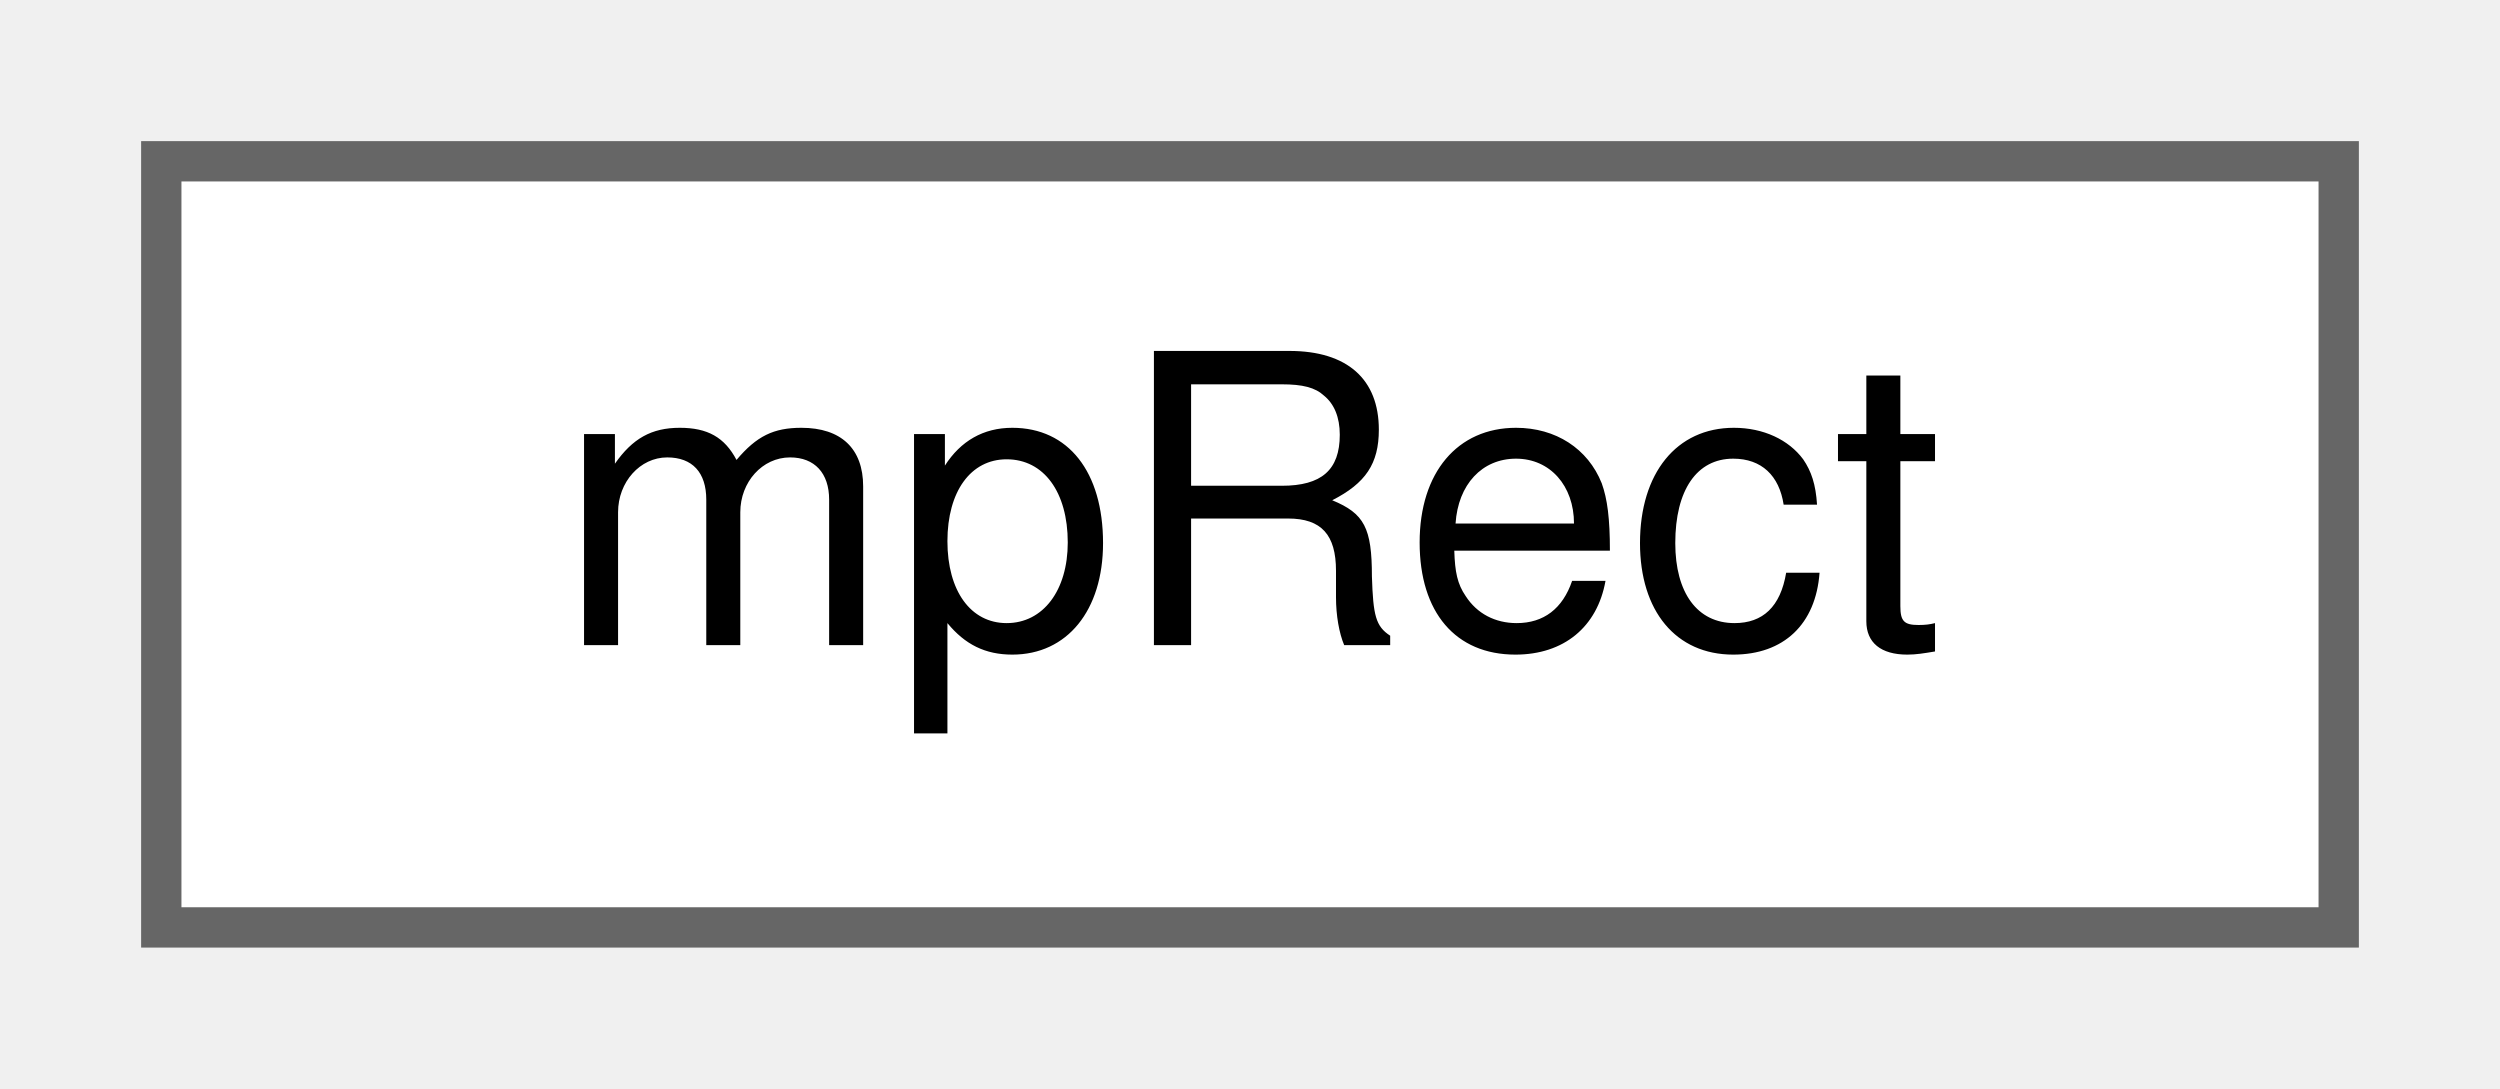
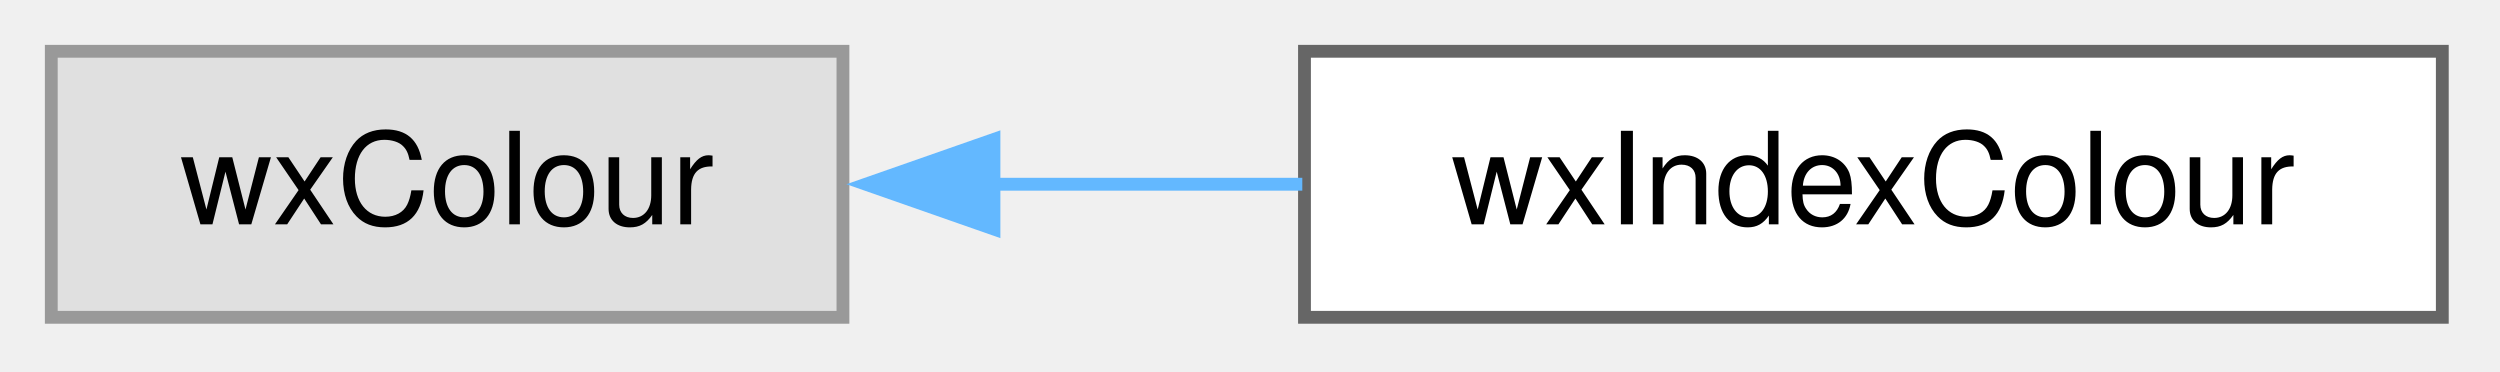
- <svg xmlns="http://www.w3.org/2000/svg" xmlns:xlink="http://www.w3.org/1999/xlink" width="62pt" height="27pt" viewBox="0.00 0.00 62.00 27.00">
-   <g id="graph0" class="graph" transform="scale(1 1) rotate(0) translate(4 23)">
+ <svg xmlns="http://www.w3.org/2000/svg" xmlns:xlink="http://www.w3.org/1999/xlink" width="195pt" height="29pt" viewBox="0.00 0.00 195.00 29.00">
+   <g id="graph0" class="graph" transform="scale(1 1) rotate(0) translate(4 24.75)">
    <g id="Node000000" class="node">
      <g id="a_Node000000">
-         <a xlink:href="structmp_rect.html" target="_top" xlink:title="A rectangle structure in several (integer) flavors.">
-           <polygon fill="white" stroke="#666666" points="54,-19 0,-19 0,0 54,0 54,-19" />
-           <text text-anchor="middle" x="27" y="-7" font-family="Helvetica,sans-Serif" font-size="10.00">mpRect</text>
+         <a xlink:title=" ">
+           <polygon fill="#e0e0e0" stroke="#999999" points="61.75,-20.75 0,-20.75 0,0 61.75,0 61.75,-20.75" />
+           <text xml:space="preserve" text-anchor="middle" x="30.88" y="-7.25" font-family="Helvetica,sans-Serif" font-size="10.00">wxColour</text>
+         </a>
+       </g>
+     </g>
+     <g id="Node000001" class="node">
+       <g id="a_Node000001">
+         <a xlink:href="classwx_index_colour.html" target="_top" xlink:title="Create a wxColour id is the number of the colour : blue, red, green, ...">
+           <polygon fill="white" stroke="#666666" points="186.5,-20.75 97.75,-20.75 97.75,0 186.5,0 186.5,-20.75" />
+           <text xml:space="preserve" text-anchor="middle" x="142.12" y="-7.25" font-family="Helvetica,sans-Serif" font-size="10.00">wxIndexColour</text>
+         </a>
+       </g>
+     </g>
+     <g id="edge1_Node000000_Node000001" class="edge">
+       <g id="a_edge1_Node000000_Node000001">
+         <a xlink:title=" ">
+           <path fill="none" stroke="#63b8ff" d="M73.29,-10.38C81.23,-10.38 89.58,-10.38 97.58,-10.38" />
+           <polygon fill="#63b8ff" stroke="#63b8ff" points="73.53,-6.88 63.53,-10.38 73.53,-13.88 73.53,-6.88" />
        </a>
      </g>
    </g>
  </g>
</svg>
